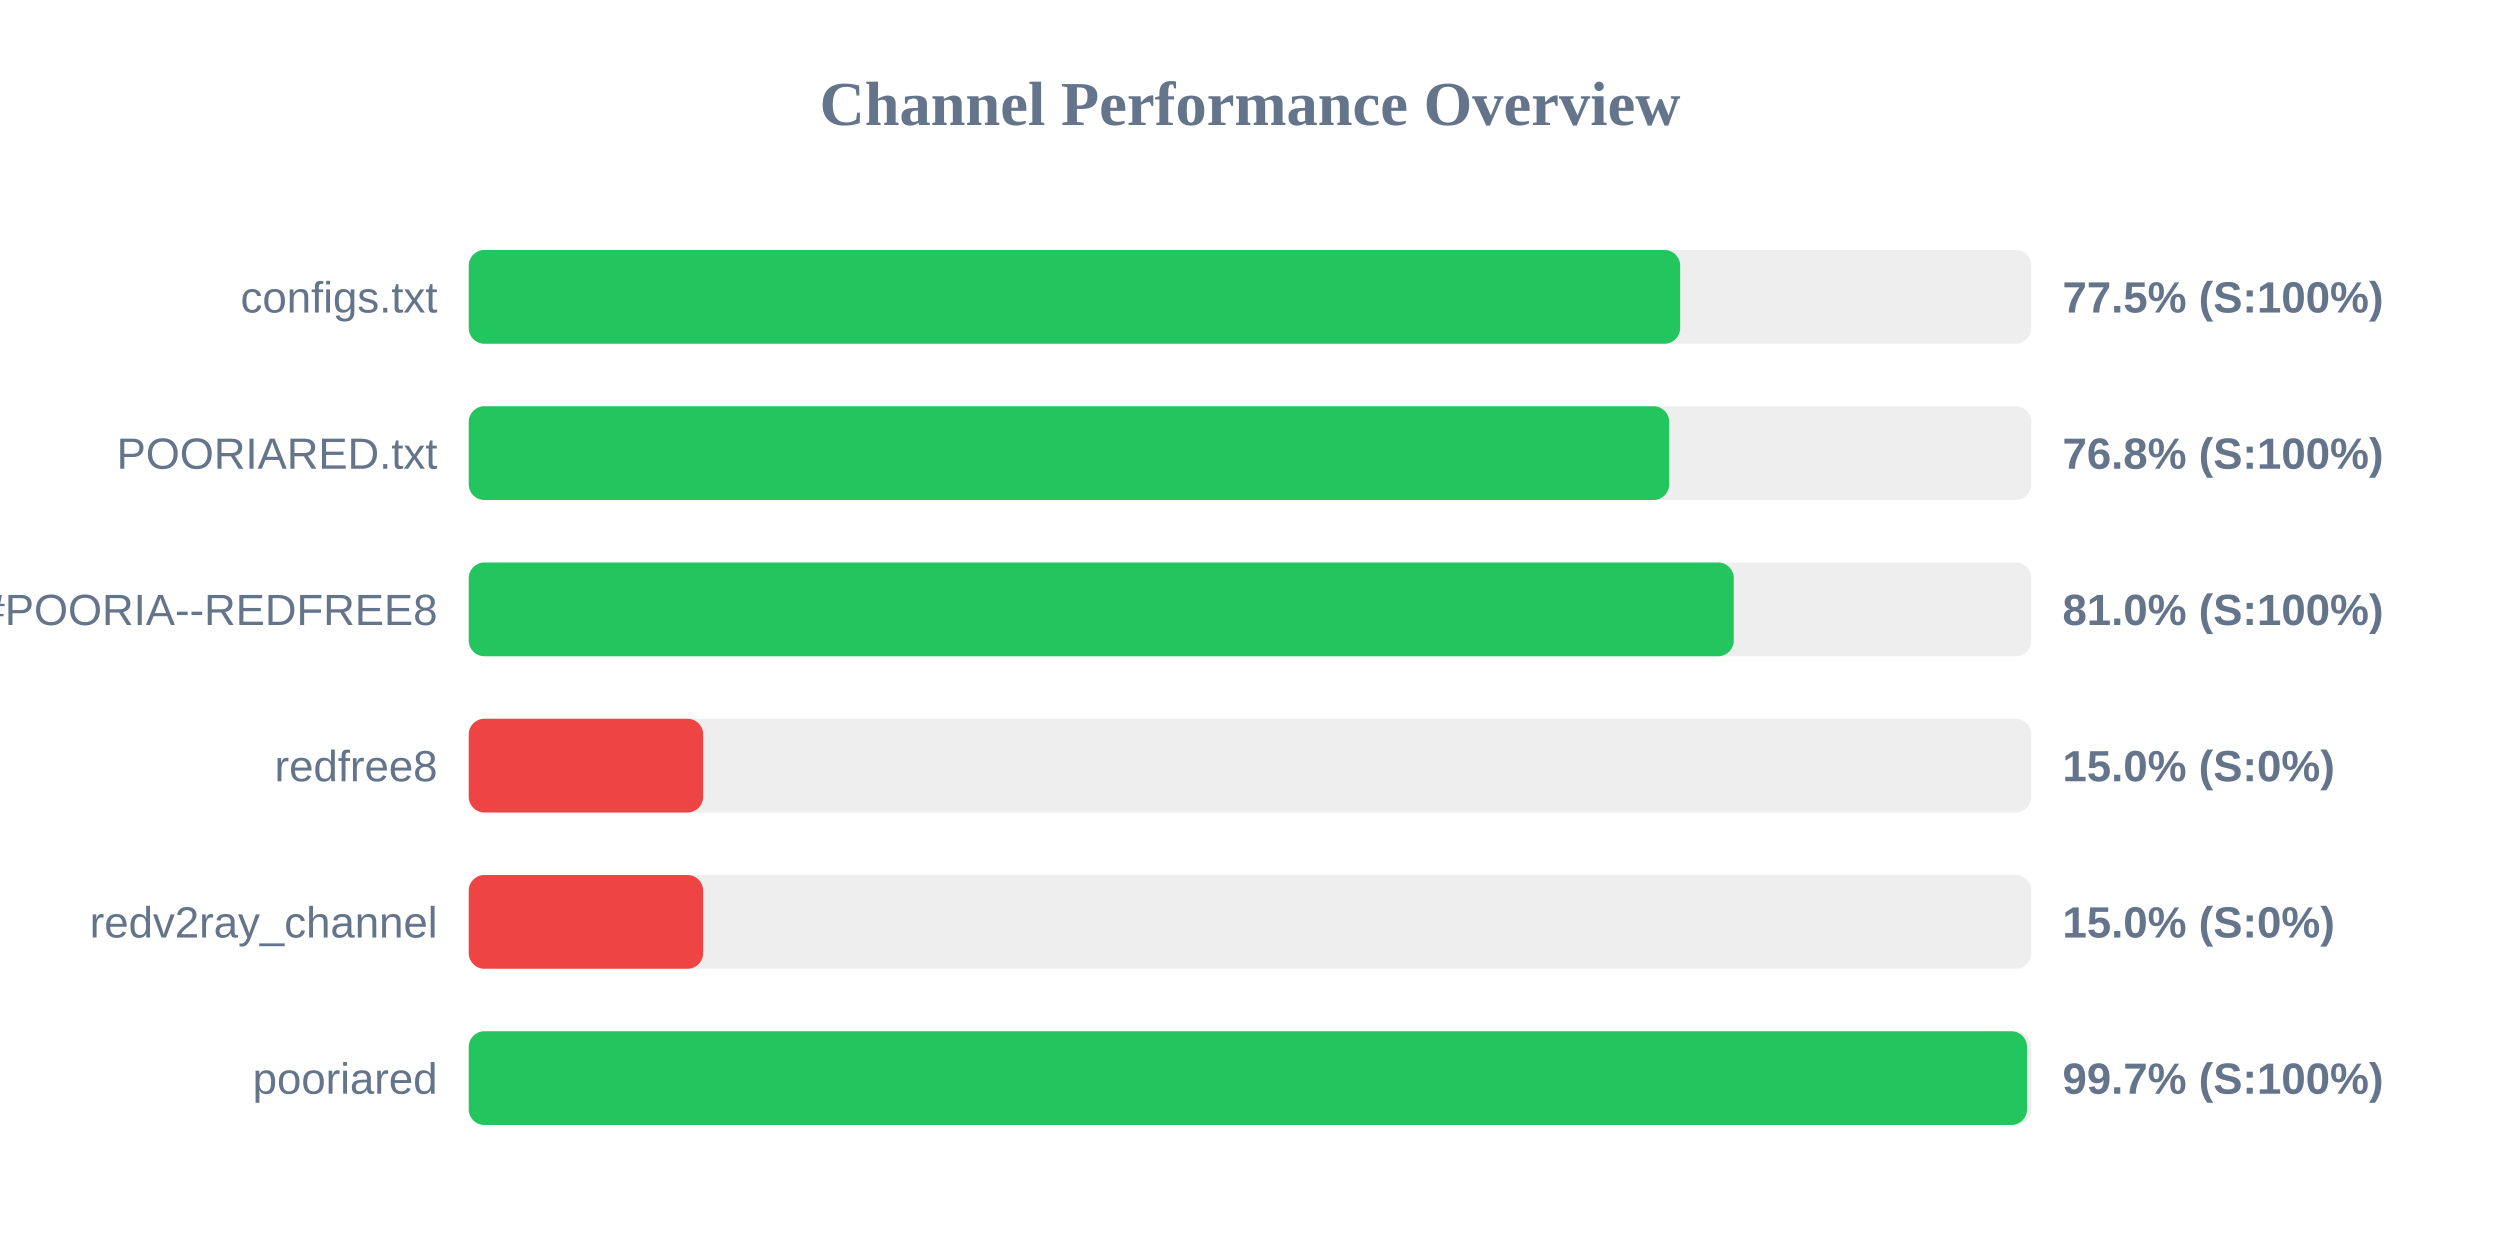
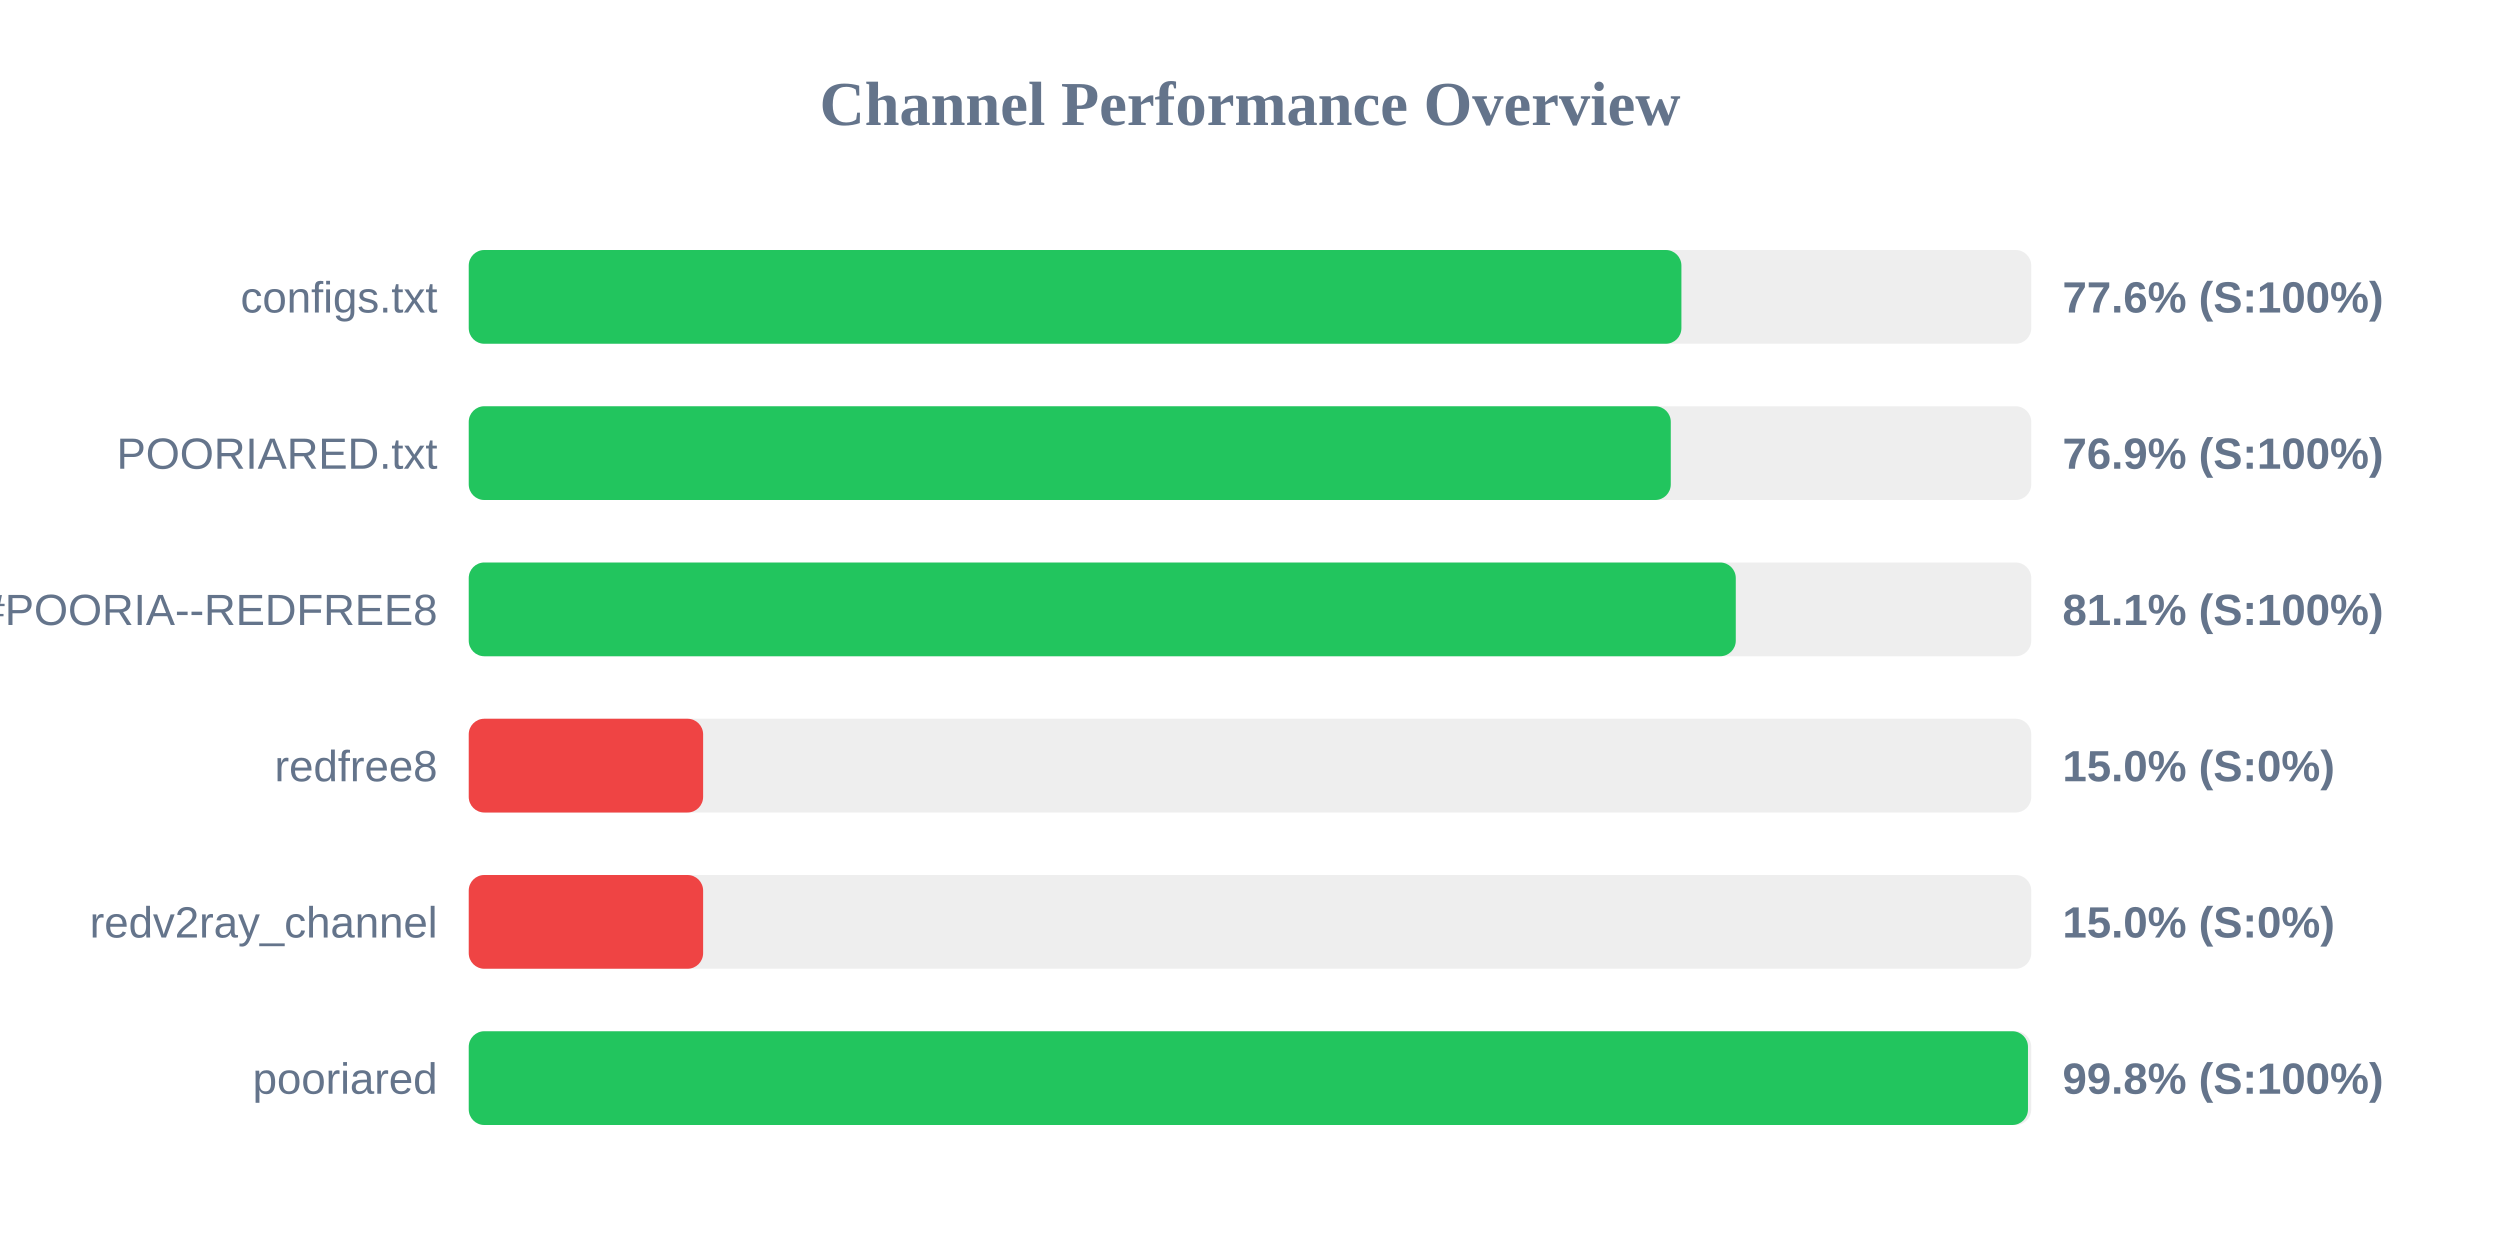
<svg xmlns="http://www.w3.org/2000/svg" width="800" height="400" version="1.1">
  <style>
        .row { font: 14px Arial; fill: #64748b; }
        .score { font: bold 14px Arial; fill: #64748b; }
    </style>
  <text x="400" y="40" text-anchor="middle" font-size="20px" font-weight="bold" fill="#64748b">Channel Performance Overview</text>
  <rect x="150" y="80" width="500" height="30" fill="#eee" rx="5" />
-   <rect x="150" y="80" width="387.65" height="30" fill="#22c55e" rx="5" />
+   <rect x="150" y="80" width="388.05" height="30" fill="#22c55e" rx="5" />
  <text x="140" y="100" text-anchor="end" class="row">configs.txt</text>
-   <text x="660" y="100" text-anchor="start" class="score">77.5% (S:100%)</text>
+   <text x="660" y="100" text-anchor="start" class="score">77.6% (S:100%)</text>
  <rect x="150" y="130" width="500" height="30" fill="#eee" rx="5" />
-   <rect x="150" y="130" width="384.15" height="30" fill="#22c55e" rx="5" />
+   <rect x="150" y="130" width="384.65" height="30" fill="#22c55e" rx="5" />
  <text x="140" y="150" text-anchor="end" class="row">POORIARED.txt</text>
-   <text x="660" y="150" text-anchor="start" class="score">76.8% (S:100%)</text>
+   <text x="660" y="150" text-anchor="start" class="score">76.9% (S:100%)</text>
  <rect x="150" y="180" width="500" height="30" fill="#eee" rx="5" />
-   <rect x="150" y="180" width="404.8" height="30" fill="#22c55e" rx="5" />
+   <rect x="150" y="180" width="405.45" height="30" fill="#22c55e" rx="5" />
  <text x="140" y="200" text-anchor="end" class="row">POORIA--REDFREE8.txt#POORIA--REDFREE8</text>
-   <text x="660" y="200" text-anchor="start" class="score">81.0% (S:100%)</text>
+   <text x="660" y="200" text-anchor="start" class="score">81.1% (S:100%)</text>
  <rect x="150" y="230" width="500" height="30" fill="#eee" rx="5" />
  <rect x="150" y="230" width="75.0" height="30" fill="#ef4444" rx="5" />
  <text x="140" y="250" text-anchor="end" class="row">redfree8</text>
  <text x="660" y="250" text-anchor="start" class="score">15.0% (S:0%)</text>
  <rect x="150" y="280" width="500" height="30" fill="#eee" rx="5" />
  <rect x="150" y="280" width="75.0" height="30" fill="#ef4444" rx="5" />
  <text x="140" y="300" text-anchor="end" class="row">redv2ray_channel</text>
  <text x="660" y="300" text-anchor="start" class="score">15.0% (S:0%)</text>
  <rect x="150" y="330" width="500" height="30" fill="#eee" rx="5" />
-   <rect x="150" y="330" width="498.65" height="30" fill="#22c55e" rx="5" />
+   <rect x="150" y="330" width="498.95" height="30" fill="#22c55e" rx="5" />
  <text x="140" y="350" text-anchor="end" class="row">pooriared</text>
-   <text x="660" y="350" text-anchor="start" class="score">99.7% (S:100%)</text>
+   <text x="660" y="350" text-anchor="start" class="score">99.8% (S:100%)</text>
</svg>
